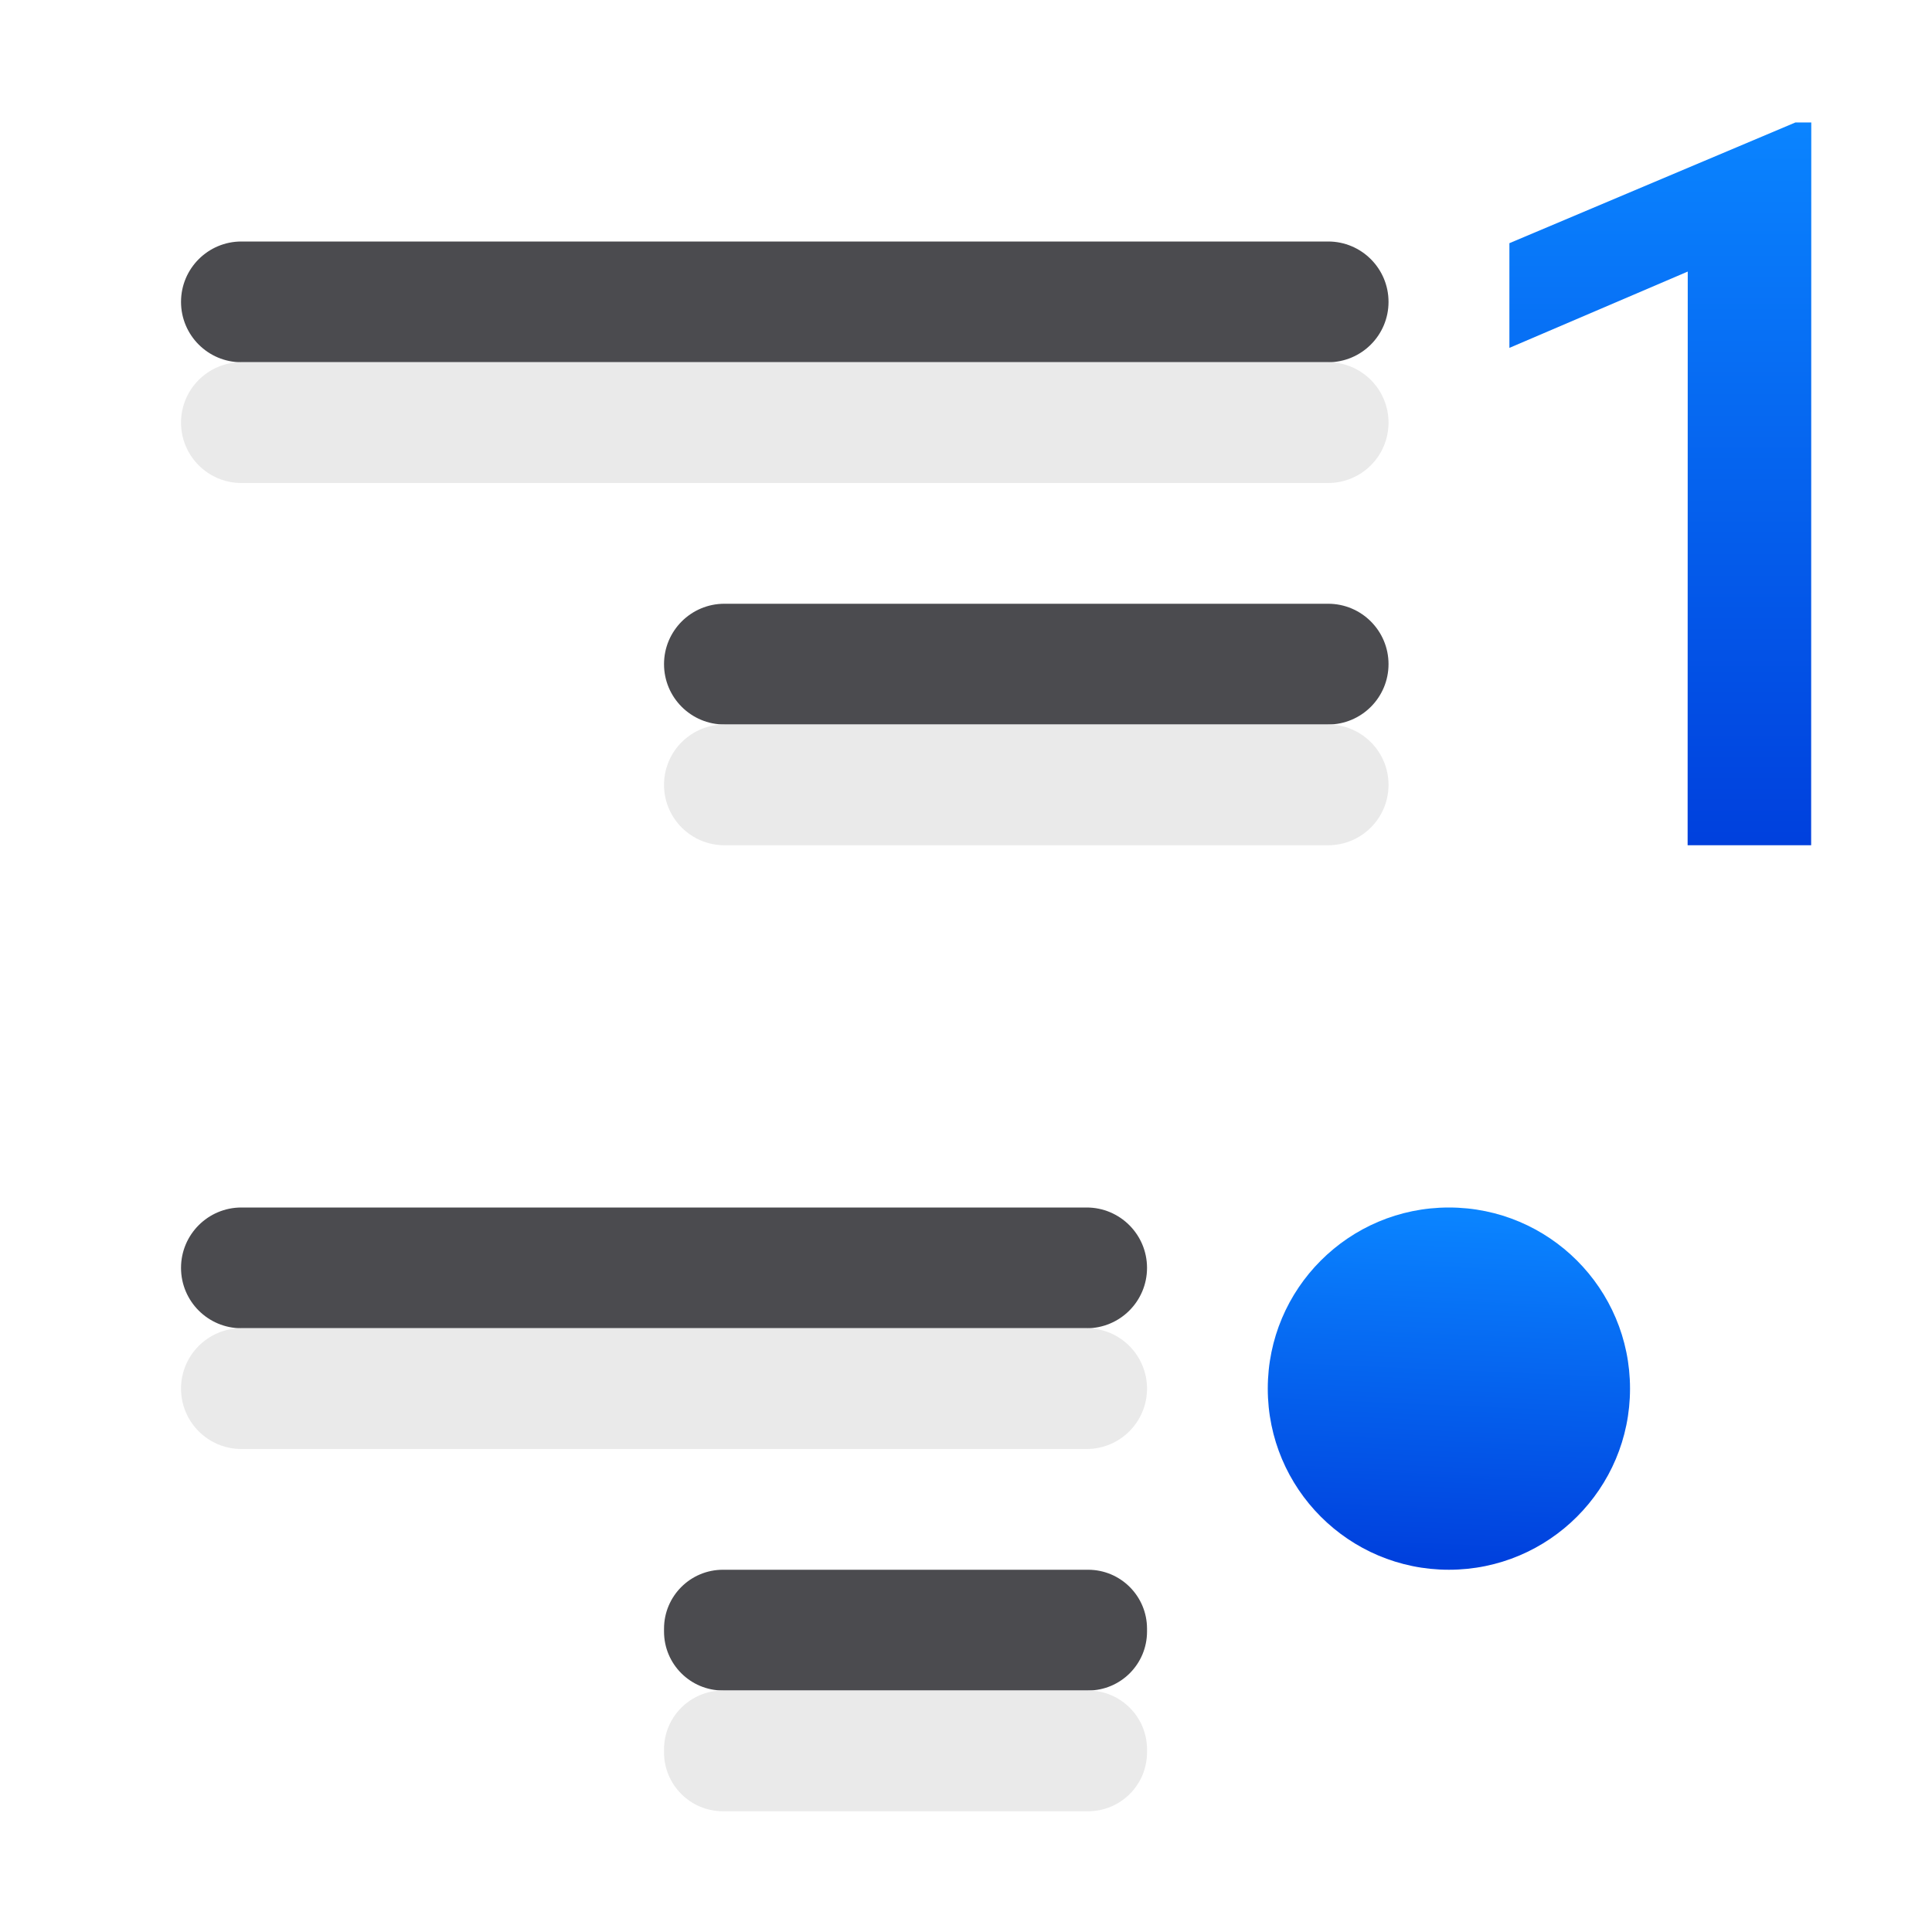
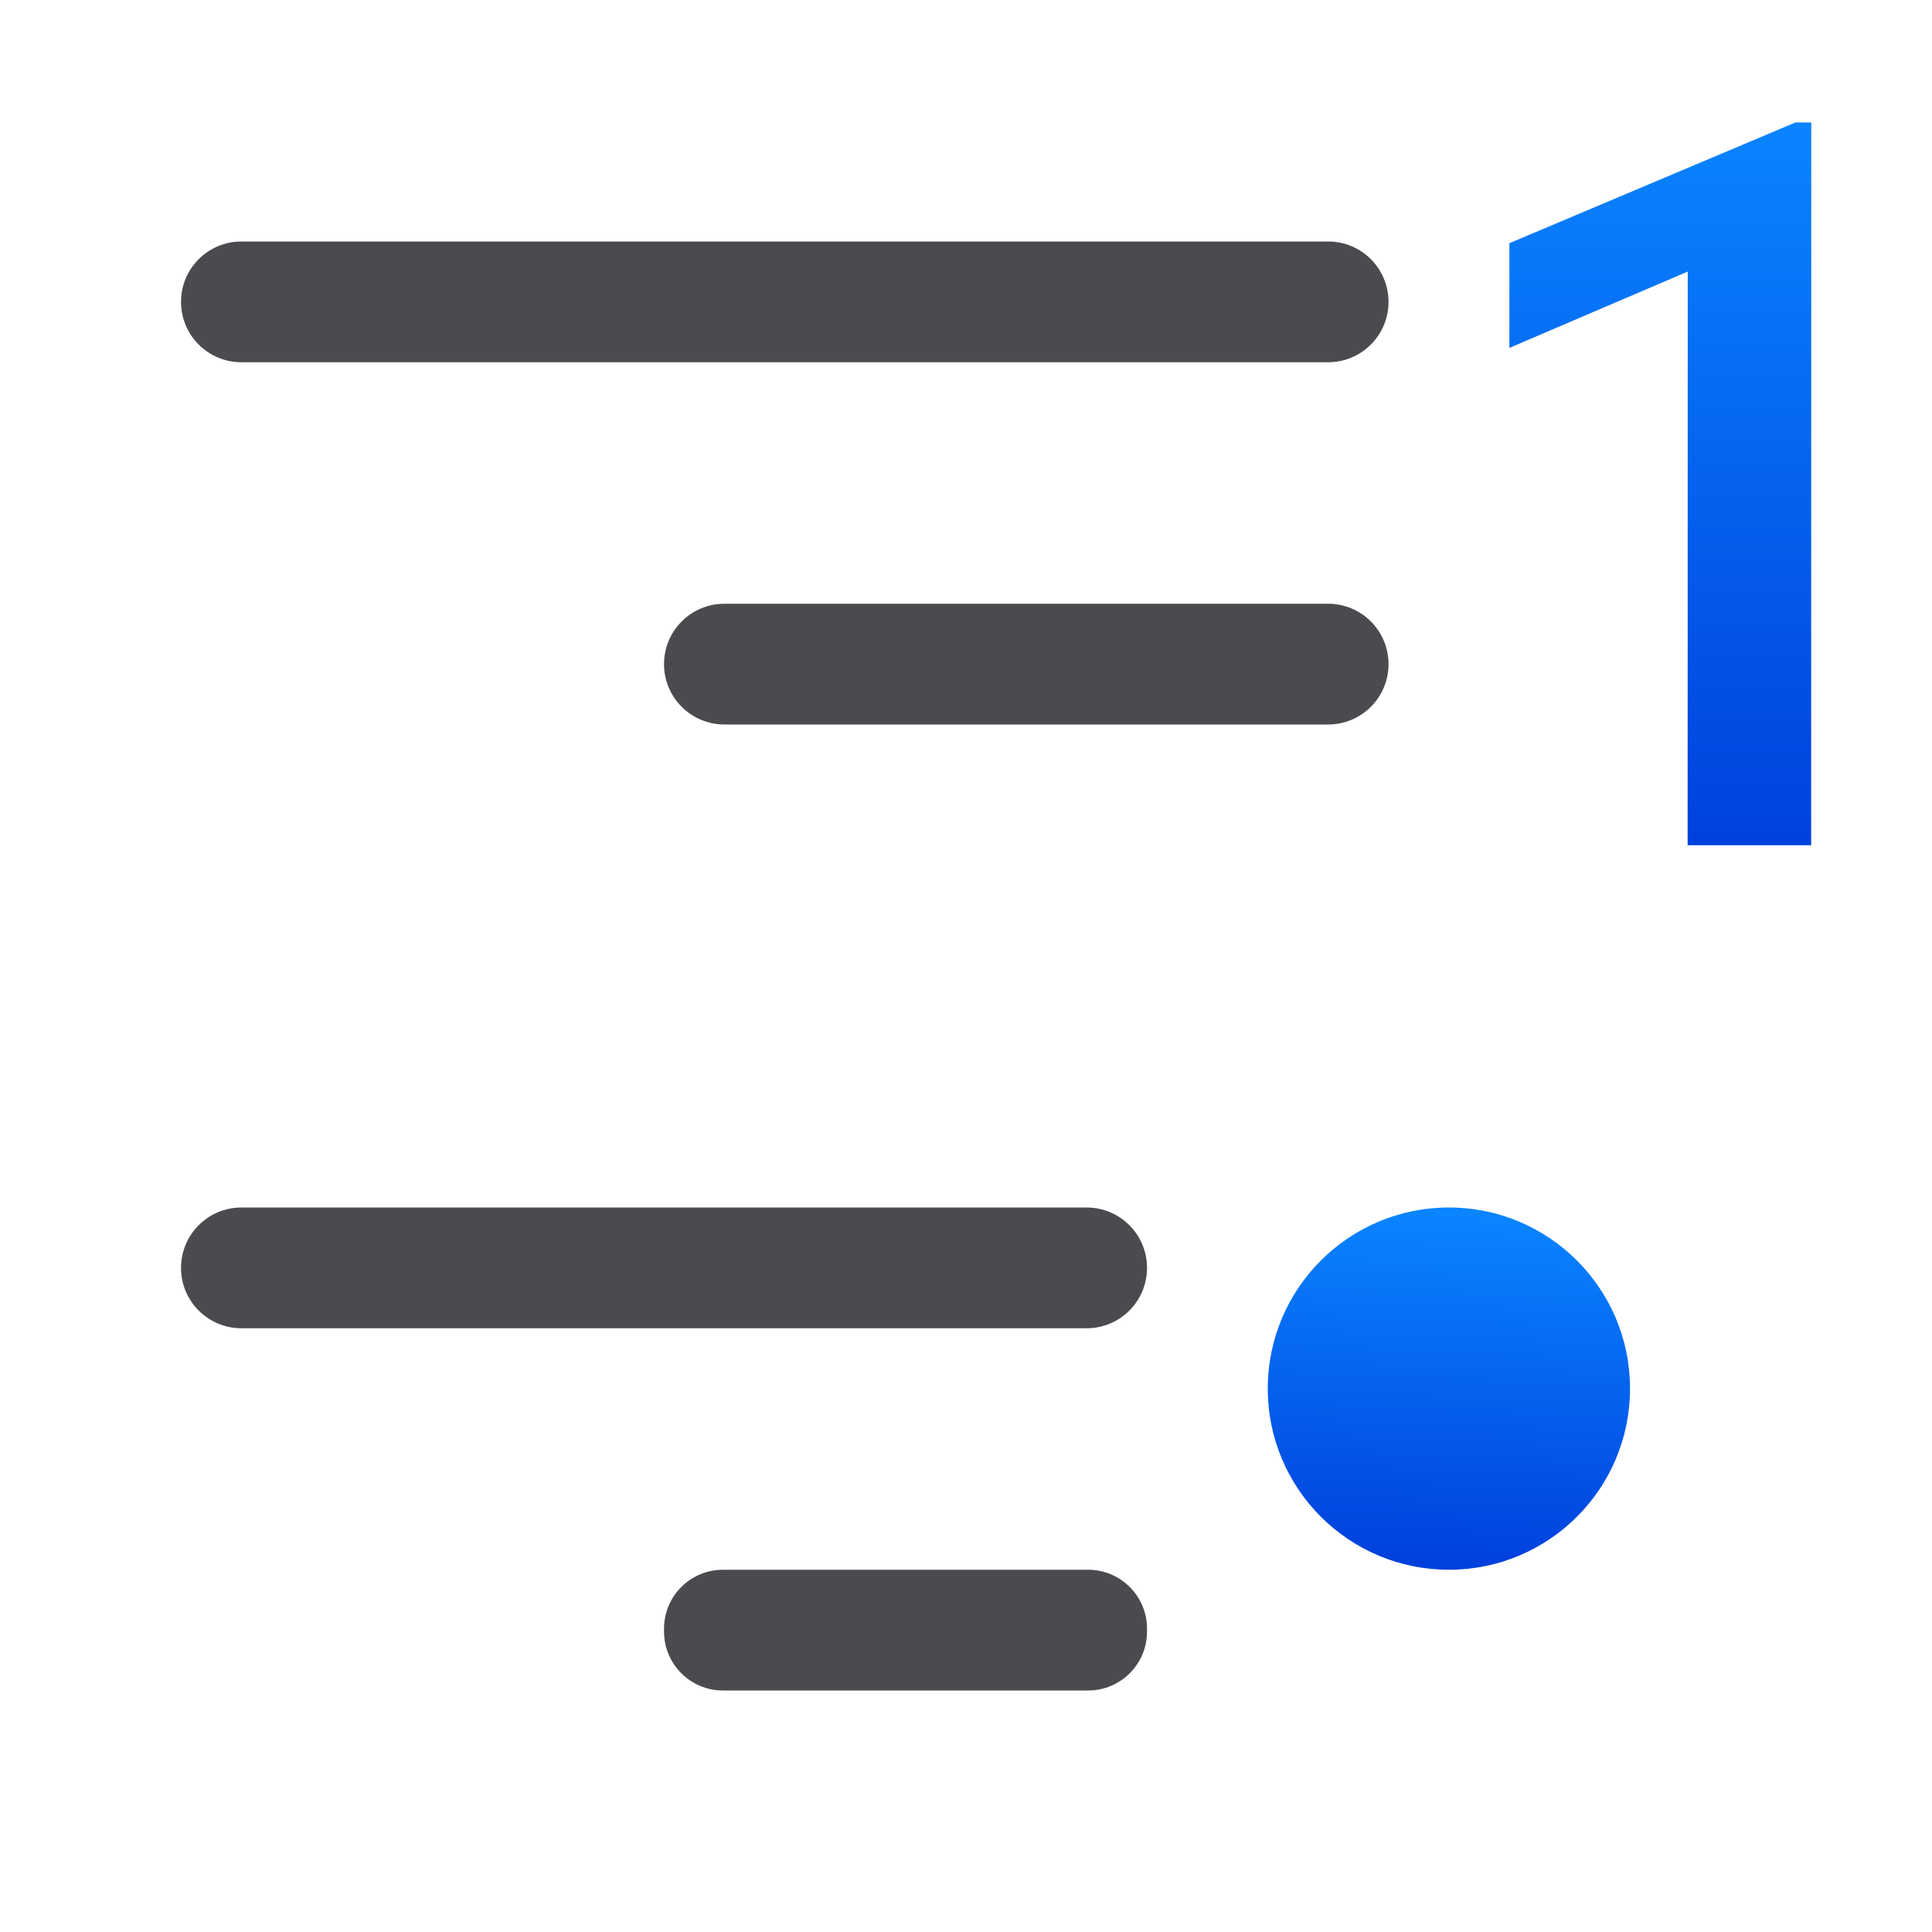
<svg xmlns="http://www.w3.org/2000/svg" xmlns:xlink="http://www.w3.org/1999/xlink" viewBox="0 0 16 16">
  <linearGradient id="a" gradientTransform="translate(9.50083 -.985307)" gradientUnits="userSpaceOnUse" x1="5" x2="5" xlink:href="#b" y1="8" y2="2" />
  <linearGradient id="b" gradientTransform="translate(-25.83051 -3.59322)" gradientUnits="userSpaceOnUse" x1="14" x2="13.797" y1="22" y2="2.136">
    <stop offset="0" stop-color="#0040dd" />
    <stop offset="1" stop-color="#0a84ff" />
  </linearGradient>
  <linearGradient id="c" gradientTransform="translate(-16)" gradientUnits="userSpaceOnUse" x1="2.559" x2="2.576" xlink:href="#b" y1="12.72" y2="10.144" />
  <linearGradient id="d" gradientTransform="translate(9)" gradientUnits="userSpaceOnUse" x1="2.63" x2="2.754" xlink:href="#b" y1="12.938" y2="10.062" />
  <g transform="translate(.49917)">
    <g fill="#4b4b4f">
      <rect height="1" ry=".5" width="10" x="1" y="2" />
      <rect height="1" ry=".5" width="6" x="5" y="5" />
      <rect height="1" ry=".5" width="8" x="1" y="10" />
      <rect height="1" ry=".488" width="4" x="5" y="13" />
    </g>
-     <g fill="#e9e9e9" fill-opacity=".992">
-       <rect height="1" ry=".5" width="10" x="1" y="3" />
-       <rect height="1" ry=".5" width="6" x="5" y="6" />
-       <rect height="1" ry=".5" width="8" x="1" y="11" />
-       <rect height="1" ry=".488" width="4" x="5" y="14" />
-     </g>
    <circle cx="-13.5" cy="11.5" fill="url(#c)" r="0" transform="scale(-1 1)" />
    <path d="m13 11.5a1.5 1.5 0 0 1 -1.5 1.5 1.5 1.5 0 0 1 -1.5-1.5 1.5 1.5 0 0 1 1.5-1.5 1.5 1.5 0 0 1 1.5 1.5z" fill="url(#d)" />
    <path d="m14.5 7h-1.023l.001-4.751-1.477.632v-.867l2.369-1h.131z" fill="url(#a)" />
  </g>
</svg>
